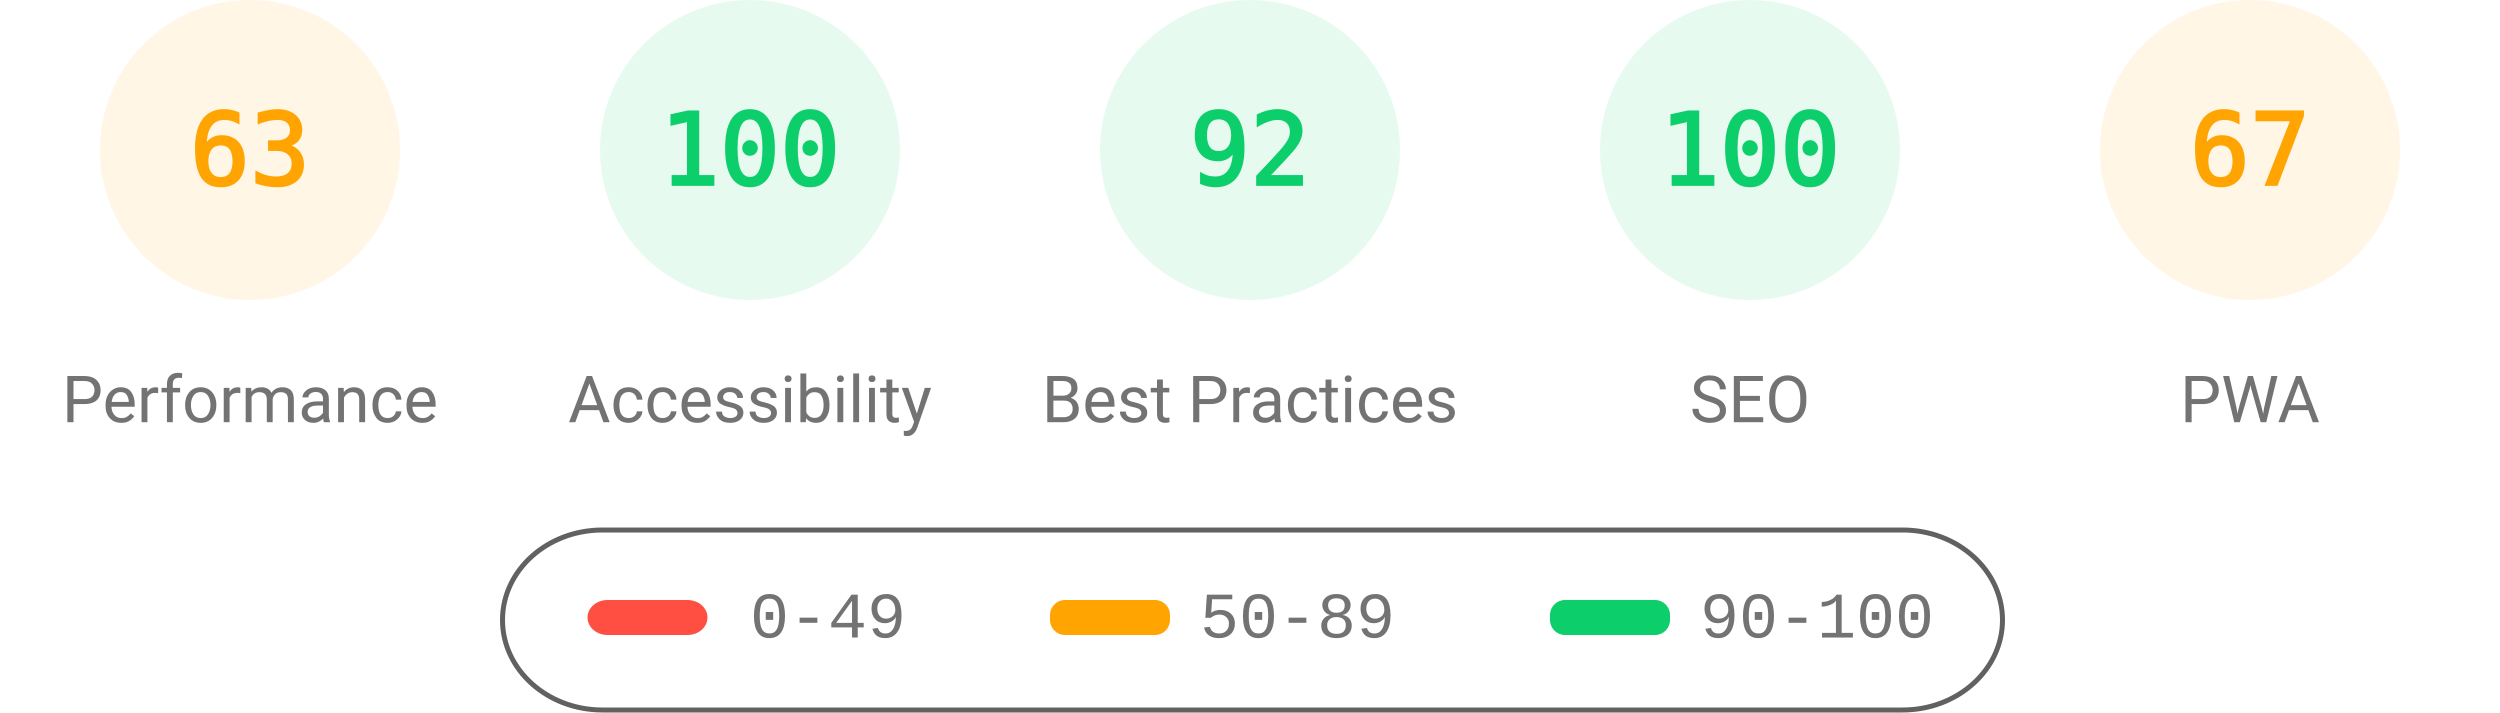
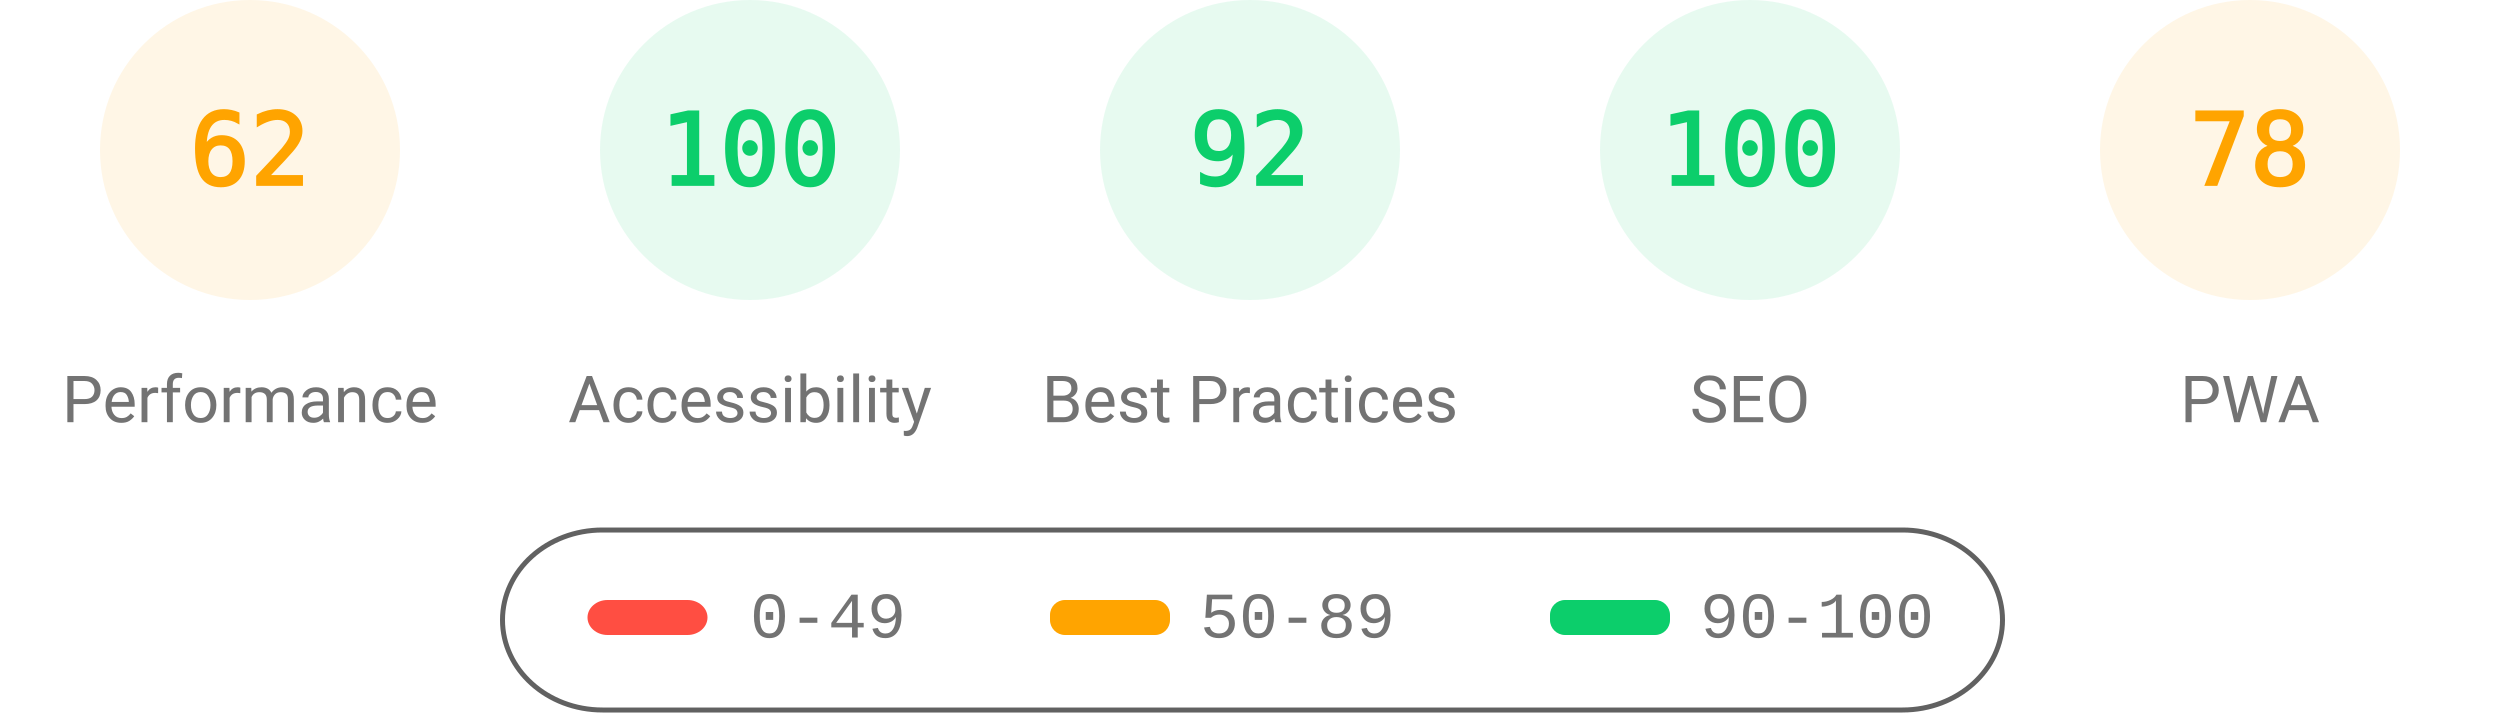
<svg xmlns="http://www.w3.org/2000/svg" fill="none" width="1000" height="285">
  <style>.gauge-base{opacity:.1}.gauge-arc{fill:none;animation-delay:250ms;stroke-linecap:round;transform:rotate(-90deg);transform-origin:100px 60px;animation:load-gauge 1s ease forwards}.guage-text{font-size:40px;font-family:monospace;text-align:center}.guage-red{color:#ff4e42;fill:#ff4e42;stroke:#ff4e42}.guage-orange{color:#ffa400;fill:#ffa400;stroke:#ffa400}.guage-green{color:#0cce6b;fill:#0cce6b;stroke:#0cce6b}.guage-undefined{color:#5c5c5c;fill:#5c5c5c;stroke:#5c5c5c}.guage-title{color:#737373;fill:#737373;stroke:none;font-size:26px;line-height:26px;font-family:Roboto,Halvetica,Arial,sans-serif}@keyframes load-gauge{from{stroke-dasharray:0 352.858}}</style>
  <svg class="guage-div guage-perf guage-orange" viewBox="0 0 200 200" width="200" height="200">
    <circle class="gauge-base" r="56" cx="100" cy="60" stroke-width="8" />
-     <circle class="gauge-arc guage-arc-1" r="56" cx="100" cy="60" stroke-width="8" style="stroke-dasharray:221.671,351.858" />
-     <text class="guage-text" x="100" y="60" alignment-baseline="central" dominant-baseline="central" text-anchor="middle">63</text>
+     <circle class="gauge-arc guage-arc-1" r="56" cx="100" cy="60" stroke-width="8" style="stroke-dasharray:218.152,351.858" />
+     <text class="guage-text" x="100" y="60" alignment-baseline="central" dominant-baseline="central" text-anchor="middle">62</text>
    <text class="guage-title" x="100" y="160" alignment-baseline="central" dominant-baseline="central" text-anchor="middle">Performance</text>
  </svg>
  <svg class="guage-div guage-acc guage-green" viewBox="0 0 200 200" width="200" height="200" x="200">
    <circle class="gauge-base" r="56" cx="100" cy="60" stroke-width="8" />
    <circle class="gauge-arc guage-arc-2" r="56" cx="100" cy="60" stroke-width="8" style="stroke-dasharray:351.858,351.858" />
    <text class="guage-text" x="100" y="60" alignment-baseline="central" dominant-baseline="central" text-anchor="middle">100</text>
    <text class="guage-title" x="100" y="160" alignment-baseline="central" dominant-baseline="central" text-anchor="middle">Accessibility</text>
  </svg>
  <svg class="guage-div guage-best guage-green" viewBox="0 0 200 200" width="200" height="200" x="400">
    <circle class="gauge-base" r="56" cx="100" cy="60" stroke-width="8" />
    <circle class="gauge-arc guage-arc-3" r="56" cx="100" cy="60" stroke-width="8" style="stroke-dasharray:323.709,351.858" />
    <text class="guage-text" x="100" y="60" alignment-baseline="central" dominant-baseline="central" text-anchor="middle">92</text>
    <text class="guage-title" x="100" y="160" alignment-baseline="central" dominant-baseline="central" text-anchor="middle">Best Practices</text>
  </svg>
  <svg class="guage-div guage-seo guage-green" viewBox="0 0 200 200" width="200" height="200" x="600">
    <circle class="gauge-base" r="56" cx="100" cy="60" stroke-width="8" />
    <circle class="gauge-arc guage-arc-4" r="56" cx="100" cy="60" stroke-width="8" style="stroke-dasharray:351.858,351.858" />
    <text class="guage-text" x="100" y="60" alignment-baseline="central" dominant-baseline="central" text-anchor="middle">100</text>
    <text class="guage-title" x="100" y="160" alignment-baseline="central" dominant-baseline="central" text-anchor="middle">SEO</text>
  </svg>
  <svg class="guage-div guage-pwa guage-orange" viewBox="0 0 200 200" width="200" height="200" x="800">
    <circle class="gauge-base" r="56" cx="100" cy="60" stroke-width="8" />
-     <circle class="gauge-arc guage-arc-4" r="56" cx="100" cy="60" stroke-width="8" style="stroke-dasharray:235.745,351.858" />
-     <text class="guage-text" x="100" y="60" alignment-baseline="central" dominant-baseline="central" text-anchor="middle">67</text>
+     <circle class="gauge-arc guage-arc-4" r="56" cx="100" cy="60" stroke-width="8" style="stroke-dasharray:274.449,351.858" />
+     <text class="guage-text" x="100" y="60" alignment-baseline="central" dominant-baseline="central" text-anchor="middle">78</text>
    <text class="guage-title" x="100" y="160" alignment-baseline="central" dominant-baseline="central" text-anchor="middle">PWA</text>
  </svg>
  <svg width="604" height="76" x="200" y="210">
    <path fill="none" id="canvas_background" d="M-1-1h604v80H-1z" />
    <rect fill-opacity="0" stroke="#616161" stroke-width="2" rx="40" id="svg_2" height="72" width="600" y="2" x="1" fill="#000" />
    <rect stroke="#000" rx="8" id="svg_3" height="14" width="48" y="30" x="35" stroke-opacity="null" stroke-width="0" fill="#ff4e42" />
    <rect stroke="#000" rx="6" id="svg_4" height="14" width="48" y="30" x="220" stroke-opacity="null" stroke-width="0" fill="#ffa400" />
    <rect stroke="#000" rx="6" id="svg_5" height="14" width="48" y="30" x="420" stroke-opacity="null" stroke-width="0" fill="#0cce6b" />
    <text xml:space="preserve" text-anchor="start" font-family="'Courier New', Courier, monospace" font-size="26" id="svg_6" y="45" x="100" stroke-opacity="null" stroke-width="0" stroke="#000" fill="#737373">0-49</text>
    <text xml:space="preserve" text-anchor="start" font-family="'Courier New', Courier, monospace" font-size="26" id="svg_7" y="45" x="280" stroke-opacity="null" stroke-width="0" stroke="#000" fill="#737373">50-89</text>
    <text xml:space="preserve" text-anchor="start" font-family="'Courier New', Courier, monospace" font-size="26" id="svg_8" y="45" x="480" stroke-opacity="null" stroke-width="0" stroke="#000" fill="#737373">90-100</text>
  </svg>
</svg>
